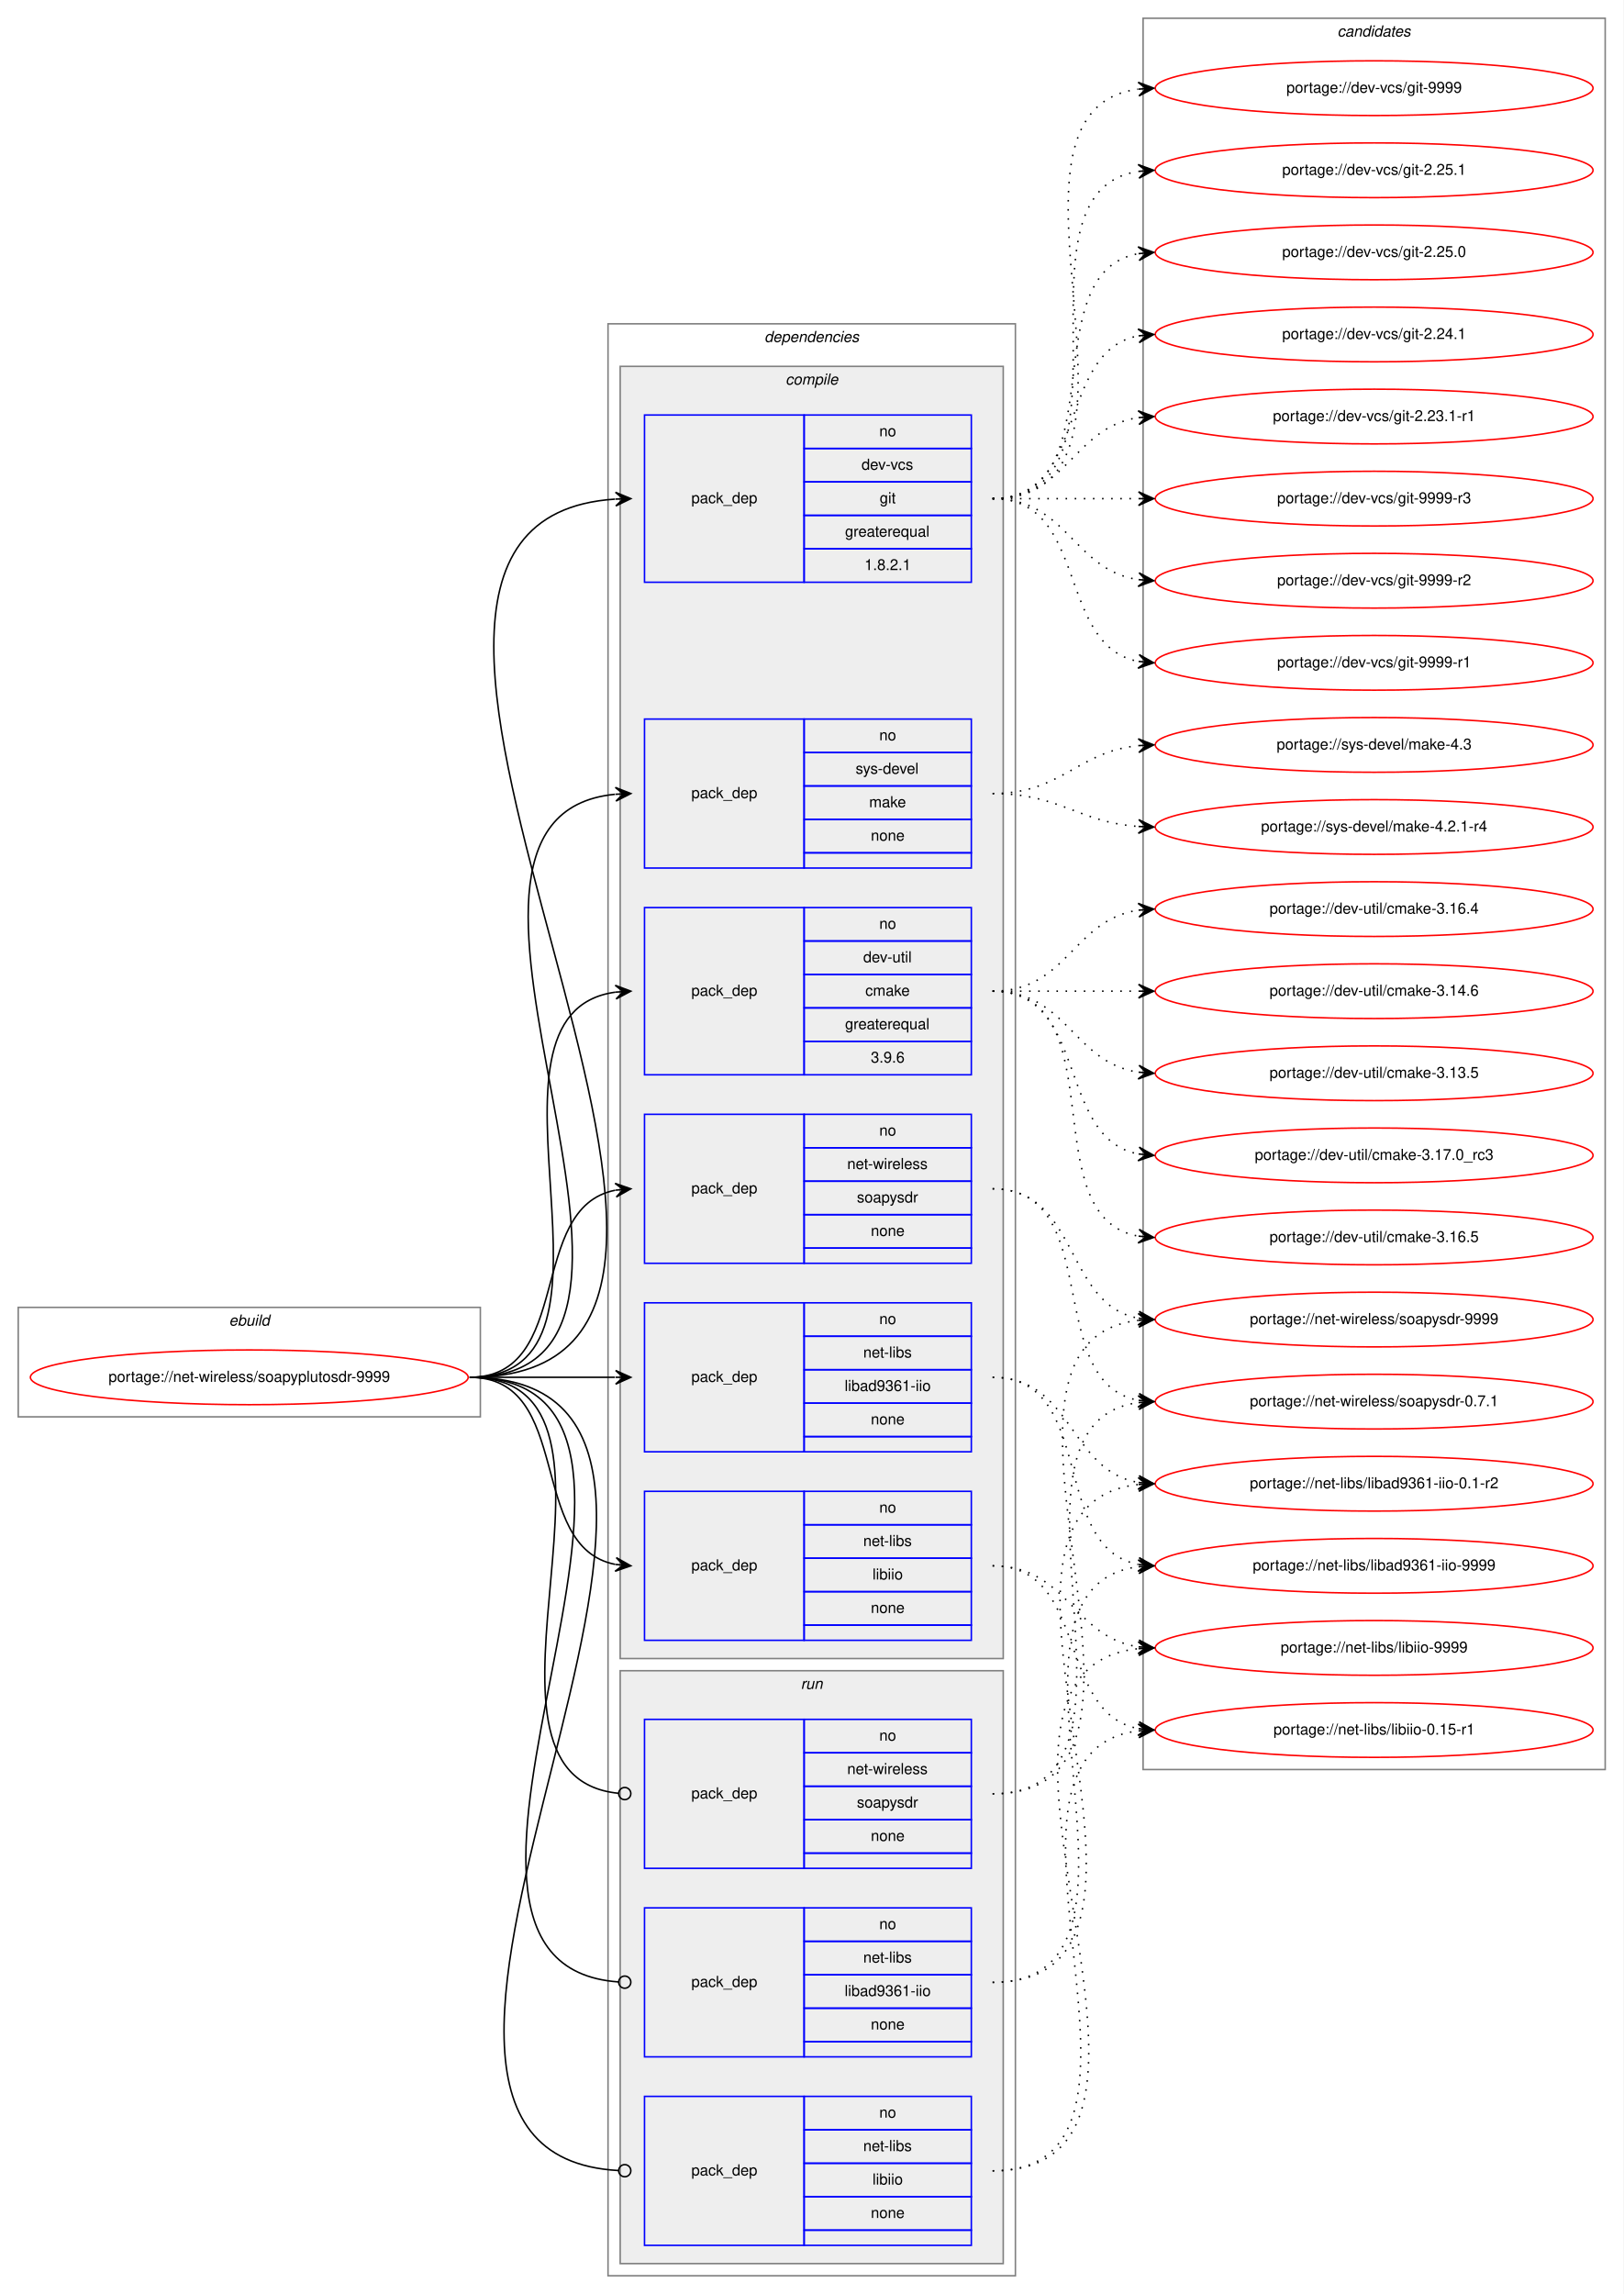
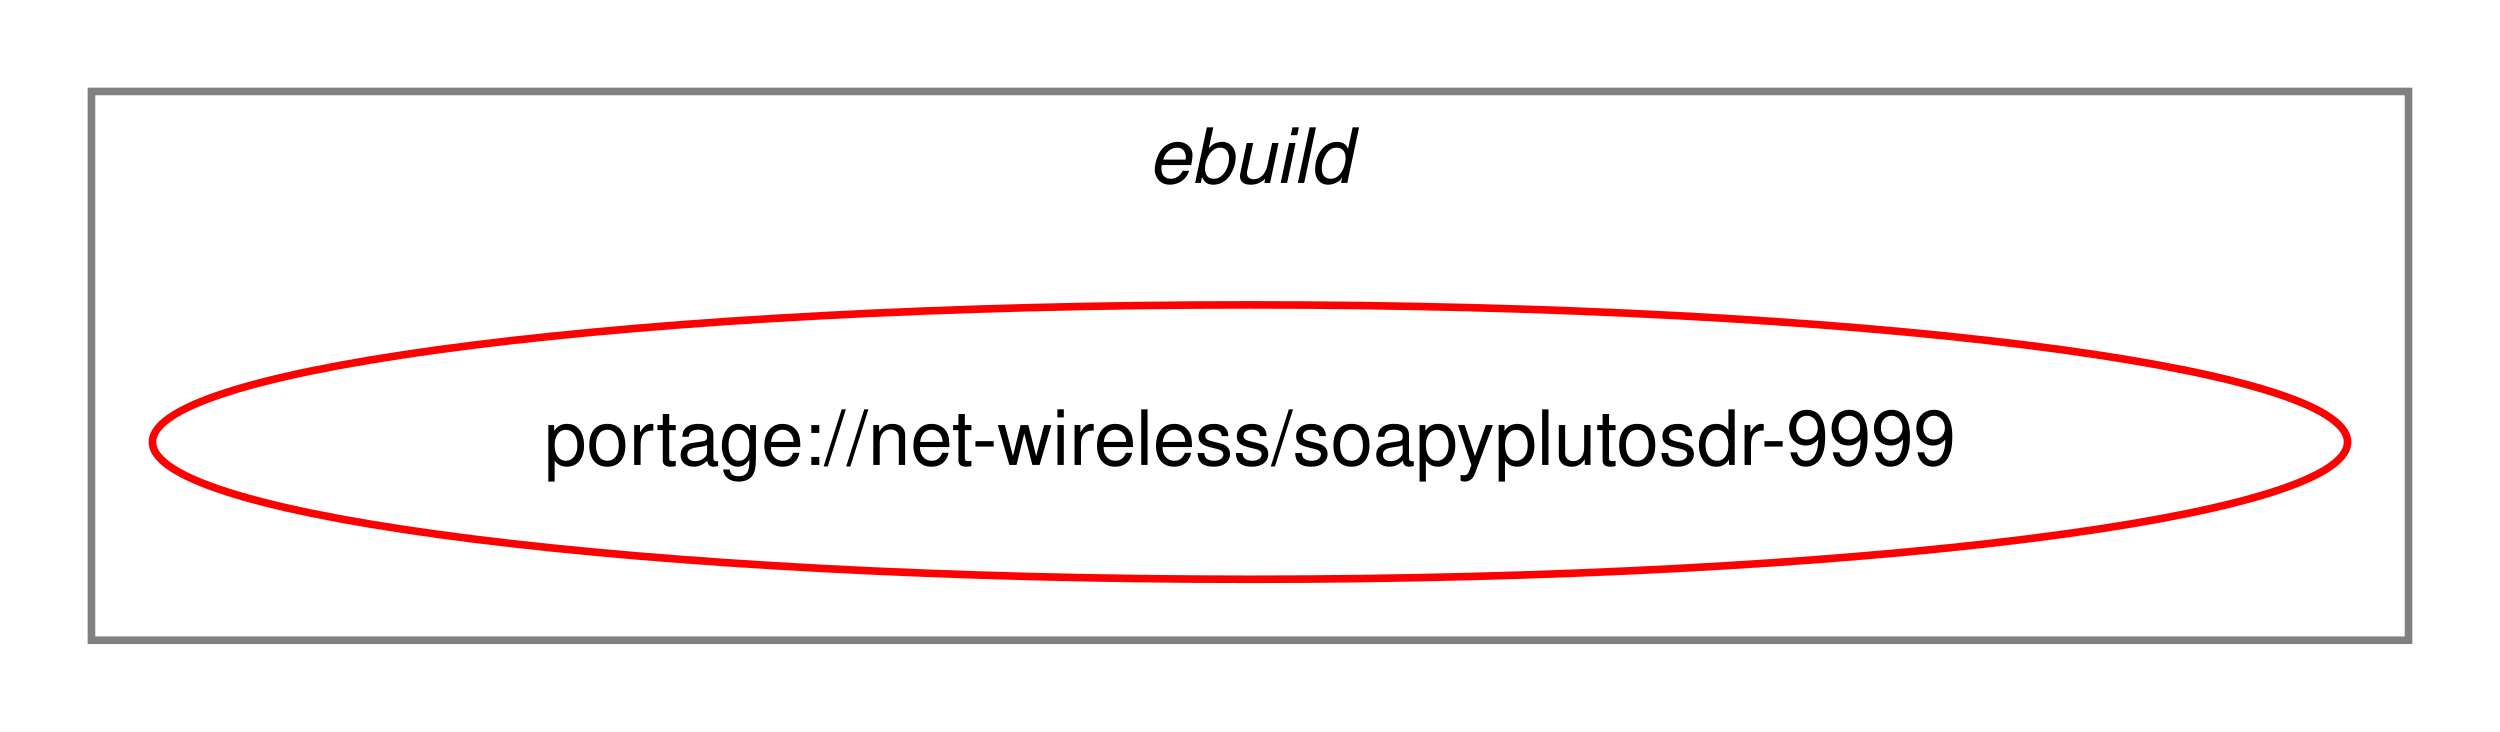
- <svg xmlns="http://www.w3.org/2000/svg" xmlns:xlink="http://www.w3.org/1999/xlink" width="1068pt" height="1509pt" viewBox="0.00 0.00 1068.00 1509.00">
-   <g id="graph0" class="graph" transform="scale(1 1) rotate(0) translate(4 1505)">
-     <polygon fill="white" stroke="transparent" points="-4,4 -4,-1505 1064,-1505 1064,4 -4,4" />
+ <svg xmlns="http://www.w3.org/2000/svg" xmlns:xlink="http://www.w3.org/1999/xlink" width="328pt" height="96pt" viewBox="0.00 0.00 328.00 96.00">
+   <g id="graph0" class="graph" transform="scale(1 1) rotate(0) translate(4 92)">
+     <polygon fill="white" stroke="transparent" points="-4,4 -4,-92 324,-92 324,4 -4,4" />
    <g id="clust1" class="cluster">
-       <polygon fill="none" stroke="gray" points="8,-573 8,-645 312,-645 312,-573 8,-573" />
-       <text text-anchor="start" x="146.66" y="-633" font-family="Helvetica,sans-Serif" font-style="italic" font-size="10.00">ebuild</text>
-     </g>
-     <g id="clust2" class="cluster">
-       <polygon fill="none" stroke="gray" points="396,-8 396,-1292 664,-1292 664,-8 396,-8" />
-       <text text-anchor="start" x="498.88" y="-1280" font-family="Helvetica,sans-Serif" font-style="italic" font-size="10.00">dependencies</text>
-     </g>
-     <g id="clust3" class="cluster">
-       <polygon fill="#eeeeee" stroke="gray" points="404,-414 404,-1264 656,-1264 656,-414 404,-414" />
-       <text text-anchor="start" x="512.78" y="-1252" font-family="Helvetica,sans-Serif" font-style="italic" font-size="10.00">compile</text>
-     </g>
-     <g id="clust11" class="cluster">
-       <polygon fill="#eeeeee" stroke="gray" points="404,-16 404,-406 656,-406 656,-16 404,-16" />
-       <text text-anchor="start" x="522.78" y="-394" font-family="Helvetica,sans-Serif" font-style="italic" font-size="10.00">run</text>
-     </g>
-     <g id="clust15" class="cluster">
-       <polygon fill="none" stroke="gray" points="748,-341 748,-1493 1052,-1493 1052,-341 748,-341" />
-       <text text-anchor="start" x="875.82" y="-1481" font-family="Helvetica,sans-Serif" font-style="italic" font-size="10.00">candidates</text>
+       <polygon fill="none" stroke="gray" points="8,-8 8,-80 312,-80 312,-8 8,-8" />
+       <text text-anchor="start" x="146.66" y="-68" font-family="Helvetica,sans-Serif" font-style="italic" font-size="10.00">ebuild</text>
    </g>
    <g id="node1" class="node">
      <g id="a_node1">
        <a xlink:href="../net-wireless/soapyplutosdr-9999.svg" xlink:title="portage://net-wireless/soapyplutosdr-9999">
-           <ellipse fill="none" stroke="red" cx="160" cy="-599" rx="144" ry="18" />
-           <text text-anchor="middle" x="160" y="-596" font-family="Helvetica,sans-Serif" font-size="10.00">portage://net-wireless/soapyplutosdr-9999</text>
+           <ellipse fill="none" stroke="red" cx="160" cy="-34" rx="144" ry="18" />
+           <text text-anchor="middle" x="160" y="-31" font-family="Helvetica,sans-Serif" font-size="10.00">portage://net-wireless/soapyplutosdr-9999</text>
        </a>
      </g>
    </g>
-     <g id="node2" class="node">
-       <polygon fill="none" stroke="blue" points="420,-798 420,-908 525,-908 525,-798 420,-798" />
-       <text text-anchor="start" x="450.82" y="-850" font-family="Helvetica,sans-Serif" font-size="10.00">pack_dep</text>
-       <polygon fill="none" stroke="blue" points="525,-886 525,-908 635,-908 635,-886 525,-886" />
-       <text text-anchor="start" x="574.44" y="-894" font-family="Helvetica,sans-Serif" font-size="10.00">no</text>
-       <polygon fill="none" stroke="blue" points="525,-864 525,-886 635,-886 635,-864 525,-864" />
-       <text text-anchor="start" x="563.89" y="-872" font-family="Helvetica,sans-Serif" font-size="10.00">dev-util</text>
-       <polygon fill="none" stroke="blue" points="525,-842 525,-864 635,-864 635,-842 525,-842" />
-       <text text-anchor="start" x="565.28" y="-850" font-family="Helvetica,sans-Serif" font-size="10.00">cmake</text>
-       <polygon fill="none" stroke="blue" points="525,-820 525,-842 635,-842 635,-820 525,-820" />
-       <text text-anchor="start" x="551.94" y="-828" font-family="Helvetica,sans-Serif" font-size="10.00">greaterequal</text>
-       <polygon fill="none" stroke="blue" points="525,-798 525,-820 635,-820 635,-798 525,-798" />
-       <text text-anchor="start" x="568.88" y="-806" font-family="Helvetica,sans-Serif" font-size="10.00">3.9.6</text>
-     </g>
-     <g id="edge1" class="edge">
-       <path fill="none" stroke="black" d="M305,-599C423.74,-599 296.58,-838.34 400.91,-852.36" />
-       <polygon fill="black" stroke="black" points="411,-853 400.73,-856.86 406.01,-852.68 401.02,-852.37 401.02,-852.37 401.02,-852.37 406.01,-852.68 401.31,-847.87 411,-853 411,-853" />
-     </g>
-     <g id="node3" class="node">
-       <polygon fill="none" stroke="blue" points="420,-1122 420,-1232 525,-1232 525,-1122 420,-1122" />
-       <text text-anchor="start" x="450.82" y="-1174" font-family="Helvetica,sans-Serif" font-size="10.00">pack_dep</text>
-       <polygon fill="none" stroke="blue" points="525,-1210 525,-1232 635,-1232 635,-1210 525,-1210" />
-       <text text-anchor="start" x="574.44" y="-1218" font-family="Helvetica,sans-Serif" font-size="10.00">no</text>
-       <polygon fill="none" stroke="blue" points="525,-1188 525,-1210 635,-1210 635,-1188 525,-1188" />
-       <text text-anchor="start" x="562.78" y="-1196" font-family="Helvetica,sans-Serif" font-size="10.00">dev-vcs</text>
-       <polygon fill="none" stroke="blue" points="525,-1166 525,-1188 635,-1188 635,-1166 525,-1166" />
-       <text text-anchor="start" x="574.72" y="-1174" font-family="Helvetica,sans-Serif" font-size="10.00">git</text>
-       <polygon fill="none" stroke="blue" points="525,-1144 525,-1166 635,-1166 635,-1144 525,-1144" />
-       <text text-anchor="start" x="551.94" y="-1152" font-family="Helvetica,sans-Serif" font-size="10.00">greaterequal</text>
-       <polygon fill="none" stroke="blue" points="525,-1122 525,-1144 635,-1144 635,-1122 525,-1122" />
-       <text text-anchor="start" x="564.71" y="-1130" font-family="Helvetica,sans-Serif" font-size="10.00">1.8.2.1</text>
-     </g>
-     <g id="edge2" class="edge">
-       <path fill="none" stroke="black" d="M305,-599C562.6,-599 161.08,-1161.3 400.66,-1176.68" />
-       <polygon fill="black" stroke="black" points="411,-1177 400.87,-1181.19 406,-1176.84 401,-1176.69 401,-1176.69 401,-1176.69 406,-1176.84 401.14,-1172.19 411,-1177 411,-1177" />
-     </g>
-     <g id="node4" class="node">
-       <polygon fill="none" stroke="blue" points="420,-550 420,-648 525,-648 525,-550 420,-550" />
-       <text text-anchor="start" x="450.82" y="-596" font-family="Helvetica,sans-Serif" font-size="10.00">pack_dep</text>
-       <polygon fill="none" stroke="blue" points="525,-626 525,-648 635,-648 635,-626 525,-626" />
-       <text text-anchor="start" x="574.44" y="-634" font-family="Helvetica,sans-Serif" font-size="10.00">no</text>
-       <polygon fill="none" stroke="blue" points="525,-604 525,-626 635,-626 635,-604 525,-604" />
-       <text text-anchor="start" x="563.89" y="-612" font-family="Helvetica,sans-Serif" font-size="10.00">net-libs</text>
-       <polygon fill="none" stroke="blue" points="525,-582 525,-604 635,-604 635,-582 525,-582" />
-       <text text-anchor="start" x="551.66" y="-590" font-family="Helvetica,sans-Serif" font-size="10.00">libad9361-iio</text>
-       <polygon fill="none" stroke="blue" points="525,-560 525,-582 635,-582 635,-560 525,-560" />
-       <text text-anchor="start" x="568.88" y="-568" font-family="Helvetica,sans-Serif" font-size="10.00">none</text>
-       <polygon fill="none" stroke="blue" points="525,-550 525,-560 635,-560 635,-550 525,-550" />
-     </g>
-     <g id="edge3" class="edge">
-       <path fill="none" stroke="black" d="M305,-599C348.43,-599 361.83,-599 400.57,-599" />
-       <polygon fill="black" stroke="black" points="411,-599 401,-603.5 406,-599 401,-599 401,-599 401,-599 406,-599 401,-594.5 411,-599 411,-599" />
-     </g>
-     <g id="node5" class="node">
-       <polygon fill="none" stroke="blue" points="420,-426 420,-524 525,-524 525,-426 420,-426" />
-       <text text-anchor="start" x="450.82" y="-472" font-family="Helvetica,sans-Serif" font-size="10.00">pack_dep</text>
-       <polygon fill="none" stroke="blue" points="525,-502 525,-524 635,-524 635,-502 525,-502" />
-       <text text-anchor="start" x="574.44" y="-510" font-family="Helvetica,sans-Serif" font-size="10.00">no</text>
-       <polygon fill="none" stroke="blue" points="525,-480 525,-502 635,-502 635,-480 525,-480" />
-       <text text-anchor="start" x="563.89" y="-488" font-family="Helvetica,sans-Serif" font-size="10.00">net-libs</text>
-       <polygon fill="none" stroke="blue" points="525,-458 525,-480 635,-480 635,-458 525,-458" />
-       <text text-anchor="start" x="570" y="-466" font-family="Helvetica,sans-Serif" font-size="10.00">libiio</text>
-       <polygon fill="none" stroke="blue" points="525,-436 525,-458 635,-458 635,-436 525,-436" />
-       <text text-anchor="start" x="568.88" y="-444" font-family="Helvetica,sans-Serif" font-size="10.00">none</text>
-       <polygon fill="none" stroke="blue" points="525,-426 525,-436 635,-436 635,-426 525,-426" />
-     </g>
-     <g id="edge4" class="edge">
-       <path fill="none" stroke="black" d="M305,-599C373.82,-599 342.17,-487.27 400.79,-475.93" />
-       <polygon fill="black" stroke="black" points="411,-475 401.45,-480.39 406.02,-475.45 401.04,-475.9 401.04,-475.9 401.04,-475.9 406.02,-475.45 400.63,-471.42 411,-475 411,-475" />
-     </g>
-     <g id="node6" class="node">
-       <polygon fill="none" stroke="blue" points="420,-674 420,-772 525,-772 525,-674 420,-674" />
-       <text text-anchor="start" x="450.82" y="-720" font-family="Helvetica,sans-Serif" font-size="10.00">pack_dep</text>
-       <polygon fill="none" stroke="blue" points="525,-750 525,-772 635,-772 635,-750 525,-750" />
-       <text text-anchor="start" x="574.44" y="-758" font-family="Helvetica,sans-Serif" font-size="10.00">no</text>
-       <polygon fill="none" stroke="blue" points="525,-728 525,-750 635,-750 635,-728 525,-728" />
-       <text text-anchor="start" x="553.34" y="-736" font-family="Helvetica,sans-Serif" font-size="10.00">net-wireless</text>
-       <polygon fill="none" stroke="blue" points="525,-706 525,-728 635,-728 635,-706 525,-706" />
-       <text text-anchor="start" x="559.72" y="-714" font-family="Helvetica,sans-Serif" font-size="10.00">soapysdr</text>
-       <polygon fill="none" stroke="blue" points="525,-684 525,-706 635,-706 635,-684 525,-684" />
-       <text text-anchor="start" x="568.88" y="-692" font-family="Helvetica,sans-Serif" font-size="10.00">none</text>
-       <polygon fill="none" stroke="blue" points="525,-674 525,-684 635,-684 635,-674 525,-674" />
-     </g>
-     <g id="edge5" class="edge">
-       <path fill="none" stroke="black" d="M305,-599C373.82,-599 342.17,-710.73 400.79,-722.07" />
-       <polygon fill="black" stroke="black" points="411,-723 400.63,-726.58 406.02,-722.55 401.04,-722.1 401.04,-722.1 401.04,-722.1 406.02,-722.55 401.45,-717.61 411,-723 411,-723" />
-     </g>
-     <g id="node7" class="node">
-       <polygon fill="none" stroke="blue" points="420,-934 420,-1032 525,-1032 525,-934 420,-934" />
-       <text text-anchor="start" x="450.82" y="-980" font-family="Helvetica,sans-Serif" font-size="10.00">pack_dep</text>
-       <polygon fill="none" stroke="blue" points="525,-1010 525,-1032 635,-1032 635,-1010 525,-1010" />
-       <text text-anchor="start" x="574.44" y="-1018" font-family="Helvetica,sans-Serif" font-size="10.00">no</text>
-       <polygon fill="none" stroke="blue" points="525,-988 525,-1010 635,-1010 635,-988 525,-988" />
-       <text text-anchor="start" x="558.89" y="-996" font-family="Helvetica,sans-Serif" font-size="10.00">sys-devel</text>
-       <polygon fill="none" stroke="blue" points="525,-966 525,-988 635,-988 635,-966 525,-966" />
-       <text text-anchor="start" x="567.78" y="-974" font-family="Helvetica,sans-Serif" font-size="10.00">make</text>
-       <polygon fill="none" stroke="blue" points="525,-944 525,-966 635,-966 635,-944 525,-944" />
-       <text text-anchor="start" x="568.88" y="-952" font-family="Helvetica,sans-Serif" font-size="10.00">none</text>
-       <polygon fill="none" stroke="blue" points="525,-934 525,-944 635,-944 635,-934 525,-934" />
-     </g>
-     <g id="edge6" class="edge">
-       <path fill="none" stroke="black" d="M305,-599C478.42,-599 243.95,-967.41 400.64,-982.52" />
-       <polygon fill="black" stroke="black" points="411,-983 400.8,-987.03 406.01,-982.77 401.01,-982.54 401.01,-982.54 401.01,-982.54 406.01,-982.77 401.22,-978.04 411,-983 411,-983" />
-     </g>
-     <g id="node8" class="node">
-       <polygon fill="none" stroke="blue" points="420,-152 420,-250 525,-250 525,-152 420,-152" />
-       <text text-anchor="start" x="450.82" y="-198" font-family="Helvetica,sans-Serif" font-size="10.00">pack_dep</text>
-       <polygon fill="none" stroke="blue" points="525,-228 525,-250 635,-250 635,-228 525,-228" />
-       <text text-anchor="start" x="574.44" y="-236" font-family="Helvetica,sans-Serif" font-size="10.00">no</text>
-       <polygon fill="none" stroke="blue" points="525,-206 525,-228 635,-228 635,-206 525,-206" />
-       <text text-anchor="start" x="563.89" y="-214" font-family="Helvetica,sans-Serif" font-size="10.00">net-libs</text>
-       <polygon fill="none" stroke="blue" points="525,-184 525,-206 635,-206 635,-184 525,-184" />
-       <text text-anchor="start" x="551.66" y="-192" font-family="Helvetica,sans-Serif" font-size="10.00">libad9361-iio</text>
-       <polygon fill="none" stroke="blue" points="525,-162 525,-184 635,-184 635,-162 525,-162" />
-       <text text-anchor="start" x="568.88" y="-170" font-family="Helvetica,sans-Serif" font-size="10.00">none</text>
-       <polygon fill="none" stroke="blue" points="525,-152 525,-162 635,-162 635,-152 525,-152" />
-     </g>
-     <g id="edge7" class="edge">
-       <path fill="none" stroke="black" d="M305,-599C485.28,-599 235.72,-212.96 402.99,-201.27" />
-       <ellipse fill="none" stroke="black" cx="407" cy="-201.14" rx="4" ry="4" />
-     </g>
-     <g id="node9" class="node">
-       <polygon fill="none" stroke="blue" points="420,-28 420,-126 525,-126 525,-28 420,-28" />
-       <text text-anchor="start" x="450.82" y="-74" font-family="Helvetica,sans-Serif" font-size="10.00">pack_dep</text>
-       <polygon fill="none" stroke="blue" points="525,-104 525,-126 635,-126 635,-104 525,-104" />
-       <text text-anchor="start" x="574.44" y="-112" font-family="Helvetica,sans-Serif" font-size="10.00">no</text>
-       <polygon fill="none" stroke="blue" points="525,-82 525,-104 635,-104 635,-82 525,-82" />
-       <text text-anchor="start" x="563.89" y="-90" font-family="Helvetica,sans-Serif" font-size="10.00">net-libs</text>
-       <polygon fill="none" stroke="blue" points="525,-60 525,-82 635,-82 635,-60 525,-60" />
-       <text text-anchor="start" x="570" y="-68" font-family="Helvetica,sans-Serif" font-size="10.00">libiio</text>
-       <polygon fill="none" stroke="blue" points="525,-38 525,-60 635,-60 635,-38 525,-38" />
-       <text text-anchor="start" x="568.88" y="-46" font-family="Helvetica,sans-Serif" font-size="10.00">none</text>
-       <polygon fill="none" stroke="blue" points="525,-28 525,-38 635,-38 635,-28 525,-28" />
-     </g>
-     <g id="edge8" class="edge">
-       <path fill="none" stroke="black" d="M305,-599C538.96,-599 182.79,-89.16 402.92,-77.21" />
-       <ellipse fill="none" stroke="black" cx="407" cy="-77.11" rx="4" ry="4" />
-     </g>
-     <g id="node10" class="node">
-       <polygon fill="none" stroke="blue" points="420,-276 420,-374 525,-374 525,-276 420,-276" />
-       <text text-anchor="start" x="450.82" y="-322" font-family="Helvetica,sans-Serif" font-size="10.00">pack_dep</text>
-       <polygon fill="none" stroke="blue" points="525,-352 525,-374 635,-374 635,-352 525,-352" />
-       <text text-anchor="start" x="574.44" y="-360" font-family="Helvetica,sans-Serif" font-size="10.00">no</text>
-       <polygon fill="none" stroke="blue" points="525,-330 525,-352 635,-352 635,-330 525,-330" />
-       <text text-anchor="start" x="553.34" y="-338" font-family="Helvetica,sans-Serif" font-size="10.00">net-wireless</text>
-       <polygon fill="none" stroke="blue" points="525,-308 525,-330 635,-330 635,-308 525,-308" />
-       <text text-anchor="start" x="559.72" y="-316" font-family="Helvetica,sans-Serif" font-size="10.00">soapysdr</text>
-       <polygon fill="none" stroke="blue" points="525,-286 525,-308 635,-308 635,-286 525,-286" />
-       <text text-anchor="start" x="568.88" y="-294" font-family="Helvetica,sans-Serif" font-size="10.00">none</text>
-       <polygon fill="none" stroke="blue" points="525,-276 525,-286 635,-286 635,-276 525,-276" />
-     </g>
-     <g id="edge9" class="edge">
-       <path fill="none" stroke="black" d="M305,-599C432.77,-599 286.96,-336.65 402.97,-325.37" />
-       <ellipse fill="none" stroke="black" cx="407" cy="-325.19" rx="4" ry="4" />
-     </g>
-     <g id="node11" class="node">
-       <g id="a_node11">
-         <a xlink:href="../dev-util/cmake-3.17.0_rc3.svg" xlink:title="portage://dev-util/cmake-3.17.0_rc3">
-           <ellipse fill="none" stroke="red" cx="900" cy="-745" rx="144" ry="18" />
-           <text text-anchor="middle" x="900" y="-742" font-family="Helvetica,sans-Serif" font-size="10.00">portage://dev-util/cmake-3.17.0_rc3</text>
-         </a>
-       </g>
-     </g>
-     <g id="edge10" class="edge">
-       <path fill="none" stroke="black" stroke-dasharray="1,5" d="M649,-853C712.58,-853 690.58,-756.49 744.79,-745.93" />
-       <polygon fill="black" stroke="black" points="755,-745 745.45,-750.39 750.02,-745.46 745.04,-745.91 745.04,-745.91 745.04,-745.91 750.02,-745.46 744.63,-741.43 755,-745 755,-745" />
-     </g>
-     <g id="node12" class="node">
-       <g id="a_node12">
-         <a xlink:href="../dev-util/cmake-3.16.5.svg" xlink:title="portage://dev-util/cmake-3.16.5">
-           <ellipse fill="none" stroke="red" cx="900" cy="-691" rx="144" ry="18" />
-           <text text-anchor="middle" x="900" y="-688" font-family="Helvetica,sans-Serif" font-size="10.00">portage://dev-util/cmake-3.16.5</text>
-         </a>
-       </g>
-     </g>
-     <g id="edge11" class="edge">
-       <path fill="none" stroke="black" stroke-dasharray="1,5" d="M649,-853C731.35,-853 674.36,-704.62 744.73,-691.87" />
-       <polygon fill="black" stroke="black" points="755,-691 745.42,-696.33 750.02,-691.42 745.04,-691.85 745.04,-691.85 745.04,-691.85 750.02,-691.42 744.66,-687.36 755,-691 755,-691" />
-     </g>
-     <g id="node13" class="node">
-       <g id="a_node13">
-         <a xlink:href="../dev-util/cmake-3.16.4.svg" xlink:title="portage://dev-util/cmake-3.16.4">
-           <ellipse fill="none" stroke="red" cx="900" cy="-907" rx="144" ry="18" />
-           <text text-anchor="middle" x="900" y="-904" font-family="Helvetica,sans-Serif" font-size="10.00">portage://dev-util/cmake-3.16.4</text>
-         </a>
-       </g>
-     </g>
-     <g id="edge12" class="edge">
-       <path fill="none" stroke="black" stroke-dasharray="1,5" d="M649,-853C698.26,-853 701.85,-899.87 744.86,-906.28" />
-       <polygon fill="black" stroke="black" points="755,-907 744.71,-910.78 750.01,-906.64 745.03,-906.29 745.03,-906.29 745.03,-906.29 750.01,-906.64 745.35,-901.8 755,-907 755,-907" />
-     </g>
-     <g id="node14" class="node">
-       <g id="a_node14">
-         <a xlink:href="../dev-util/cmake-3.14.6.svg" xlink:title="portage://dev-util/cmake-3.14.6">
-           <ellipse fill="none" stroke="red" cx="900" cy="-853" rx="144" ry="18" />
-           <text text-anchor="middle" x="900" y="-850" font-family="Helvetica,sans-Serif" font-size="10.00">portage://dev-util/cmake-3.14.6</text>
-         </a>
-       </g>
-     </g>
-     <g id="edge13" class="edge">
-       <path fill="none" stroke="black" stroke-dasharray="1,5" d="M649,-853C692.43,-853 705.83,-853 744.57,-853" />
-       <polygon fill="black" stroke="black" points="755,-853 745,-857.5 750,-853 745,-853 745,-853 745,-853 750,-853 745,-848.5 755,-853 755,-853" />
-     </g>
-     <g id="node15" class="node">
-       <g id="a_node15">
-         <a xlink:href="../dev-util/cmake-3.13.5.svg" xlink:title="portage://dev-util/cmake-3.13.5">
-           <ellipse fill="none" stroke="red" cx="900" cy="-799" rx="144" ry="18" />
-           <text text-anchor="middle" x="900" y="-796" font-family="Helvetica,sans-Serif" font-size="10.00">portage://dev-util/cmake-3.13.5</text>
-         </a>
-       </g>
-     </g>
-     <g id="edge14" class="edge">
-       <path fill="none" stroke="black" stroke-dasharray="1,5" d="M649,-853C698.26,-853 701.85,-806.13 744.86,-799.72" />
-       <polygon fill="black" stroke="black" points="755,-799 745.35,-804.2 750.01,-799.36 745.03,-799.71 745.03,-799.71 745.03,-799.71 750.01,-799.36 744.71,-795.22 755,-799 755,-799" />
-     </g>
-     <g id="node16" class="node">
-       <g id="a_node16">
-         <a xlink:href="../dev-vcs/git-9999-r3.svg" xlink:title="portage://dev-vcs/git-9999-r3">
-           <ellipse fill="none" stroke="red" cx="900" cy="-1177" rx="144" ry="18" />
-           <text text-anchor="middle" x="900" y="-1174" font-family="Helvetica,sans-Serif" font-size="10.00">portage://dev-vcs/git-9999-r3</text>
-         </a>
-       </g>
-     </g>
-     <g id="edge15" class="edge">
-       <path fill="none" stroke="black" stroke-dasharray="1,5" d="M649,-1177C692.43,-1177 705.83,-1177 744.57,-1177" />
-       <polygon fill="black" stroke="black" points="755,-1177 745,-1181.5 750,-1177 745,-1177 745,-1177 745,-1177 750,-1177 745,-1172.5 755,-1177 755,-1177" />
-     </g>
-     <g id="node17" class="node">
-       <g id="a_node17">
-         <a xlink:href="../dev-vcs/git-9999-r2.svg" xlink:title="portage://dev-vcs/git-9999-r2">
-           <ellipse fill="none" stroke="red" cx="900" cy="-1123" rx="144" ry="18" />
-           <text text-anchor="middle" x="900" y="-1120" font-family="Helvetica,sans-Serif" font-size="10.00">portage://dev-vcs/git-9999-r2</text>
-         </a>
-       </g>
-     </g>
-     <g id="edge16" class="edge">
-       <path fill="none" stroke="black" stroke-dasharray="1,5" d="M649,-1177C698.26,-1177 701.85,-1130.13 744.86,-1123.72" />
-       <polygon fill="black" stroke="black" points="755,-1123 745.35,-1128.2 750.01,-1123.36 745.03,-1123.71 745.03,-1123.71 745.03,-1123.71 750.01,-1123.36 744.71,-1119.22 755,-1123 755,-1123" />
-     </g>
-     <g id="node18" class="node">
-       <g id="a_node18">
-         <a xlink:href="../dev-vcs/git-9999-r1.svg" xlink:title="portage://dev-vcs/git-9999-r1">
-           <ellipse fill="none" stroke="red" cx="900" cy="-1069" rx="144" ry="18" />
-           <text text-anchor="middle" x="900" y="-1066" font-family="Helvetica,sans-Serif" font-size="10.00">portage://dev-vcs/git-9999-r1</text>
-         </a>
-       </g>
-     </g>
-     <g id="edge17" class="edge">
-       <path fill="none" stroke="black" stroke-dasharray="1,5" d="M649,-1177C712.58,-1177 690.58,-1080.49 744.79,-1069.93" />
-       <polygon fill="black" stroke="black" points="755,-1069 745.45,-1074.39 750.02,-1069.46 745.04,-1069.91 745.04,-1069.91 745.04,-1069.91 750.02,-1069.46 744.63,-1065.43 755,-1069 755,-1069" />
-     </g>
-     <g id="node19" class="node">
-       <g id="a_node19">
-         <a xlink:href="../dev-vcs/git-9999.svg" xlink:title="portage://dev-vcs/git-9999">
-           <ellipse fill="none" stroke="red" cx="900" cy="-1447" rx="144" ry="18" />
-           <text text-anchor="middle" x="900" y="-1444" font-family="Helvetica,sans-Serif" font-size="10.00">portage://dev-vcs/git-9999</text>
-         </a>
-       </g>
-     </g>
-     <g id="edge18" class="edge">
-       <path fill="none" stroke="black" stroke-dasharray="1,5" d="M649,-1177C774.27,-1177 634.46,-1431.92 744.71,-1446.36" />
-       <polygon fill="black" stroke="black" points="755,-1447 744.74,-1450.87 750.01,-1446.69 745.02,-1446.38 745.02,-1446.38 745.02,-1446.38 750.01,-1446.69 745.3,-1441.89 755,-1447 755,-1447" />
-     </g>
-     <g id="node20" class="node">
-       <g id="a_node20">
-         <a xlink:href="../dev-vcs/git-2.25.1.svg" xlink:title="portage://dev-vcs/git-2.25.1">
-           <ellipse fill="none" stroke="red" cx="900" cy="-1393" rx="144" ry="18" />
-           <text text-anchor="middle" x="900" y="-1390" font-family="Helvetica,sans-Serif" font-size="10.00">portage://dev-vcs/git-2.25.1</text>
-         </a>
-       </g>
-     </g>
-     <g id="edge19" class="edge">
-       <path fill="none" stroke="black" stroke-dasharray="1,5" d="M649,-1177C752.28,-1177 655.19,-1378.49 744.77,-1392.26" />
-       <polygon fill="black" stroke="black" points="755,-1393 744.7,-1396.77 750.01,-1392.64 745.03,-1392.28 745.03,-1392.28 745.03,-1392.28 750.01,-1392.64 745.35,-1387.79 755,-1393 755,-1393" />
-     </g>
-     <g id="node21" class="node">
-       <g id="a_node21">
-         <a xlink:href="../dev-vcs/git-2.25.0.svg" xlink:title="portage://dev-vcs/git-2.25.0">
-           <ellipse fill="none" stroke="red" cx="900" cy="-1339" rx="144" ry="18" />
-           <text text-anchor="middle" x="900" y="-1336" font-family="Helvetica,sans-Serif" font-size="10.00">portage://dev-vcs/git-2.25.0</text>
-         </a>
-       </g>
-     </g>
-     <g id="edge20" class="edge">
-       <path fill="none" stroke="black" stroke-dasharray="1,5" d="M649,-1177C731.35,-1177 674.36,-1325.38 744.73,-1338.13" />
-       <polygon fill="black" stroke="black" points="755,-1339 744.66,-1342.64 750.02,-1338.58 745.04,-1338.15 745.04,-1338.15 745.04,-1338.15 750.02,-1338.58 745.42,-1333.67 755,-1339 755,-1339" />
-     </g>
-     <g id="node22" class="node">
-       <g id="a_node22">
-         <a xlink:href="../dev-vcs/git-2.24.1.svg" xlink:title="portage://dev-vcs/git-2.24.1">
-           <ellipse fill="none" stroke="red" cx="900" cy="-1285" rx="144" ry="18" />
-           <text text-anchor="middle" x="900" y="-1282" font-family="Helvetica,sans-Serif" font-size="10.00">portage://dev-vcs/git-2.24.1</text>
-         </a>
-       </g>
-     </g>
-     <g id="edge21" class="edge">
-       <path fill="none" stroke="black" stroke-dasharray="1,5" d="M649,-1177C712.58,-1177 690.58,-1273.51 744.79,-1284.07" />
-       <polygon fill="black" stroke="black" points="755,-1285 744.63,-1288.57 750.02,-1284.54 745.04,-1284.09 745.04,-1284.09 745.04,-1284.09 750.02,-1284.54 745.45,-1279.61 755,-1285 755,-1285" />
-     </g>
-     <g id="node23" class="node">
-       <g id="a_node23">
-         <a xlink:href="../dev-vcs/git-2.23.1-r1.svg" xlink:title="portage://dev-vcs/git-2.23.1-r1">
-           <ellipse fill="none" stroke="red" cx="900" cy="-1231" rx="144" ry="18" />
-           <text text-anchor="middle" x="900" y="-1228" font-family="Helvetica,sans-Serif" font-size="10.00">portage://dev-vcs/git-2.23.1-r1</text>
-         </a>
-       </g>
-     </g>
-     <g id="edge22" class="edge">
-       <path fill="none" stroke="black" stroke-dasharray="1,5" d="M649,-1177C698.26,-1177 701.85,-1223.87 744.86,-1230.28" />
-       <polygon fill="black" stroke="black" points="755,-1231 744.71,-1234.78 750.01,-1230.64 745.03,-1230.29 745.03,-1230.29 745.03,-1230.29 750.01,-1230.64 745.35,-1225.8 755,-1231 755,-1231" />
-     </g>
-     <g id="node24" class="node">
-       <g id="a_node24">
-         <a xlink:href="../net-libs/libad9361-iio-9999.svg" xlink:title="portage://net-libs/libad9361-iio-9999">
-           <ellipse fill="none" stroke="red" cx="900" cy="-475" rx="144" ry="18" />
-           <text text-anchor="middle" x="900" y="-472" font-family="Helvetica,sans-Serif" font-size="10.00">portage://net-libs/libad9361-iio-9999</text>
-         </a>
-       </g>
-     </g>
-     <g id="edge23" class="edge">
-       <path fill="none" stroke="black" stroke-dasharray="1,5" d="M649,-599C717.82,-599 686.17,-487.27 744.79,-475.93" />
-       <polygon fill="black" stroke="black" points="755,-475 745.45,-480.39 750.02,-475.45 745.04,-475.9 745.04,-475.9 745.04,-475.9 750.02,-475.45 744.63,-471.42 755,-475 755,-475" />
-     </g>
-     <g id="node25" class="node">
-       <g id="a_node25">
-         <a xlink:href="../net-libs/libad9361-iio-0.1-r2.svg" xlink:title="portage://net-libs/libad9361-iio-0.1-r2">
-           <ellipse fill="none" stroke="red" cx="900" cy="-529" rx="144" ry="18" />
-           <text text-anchor="middle" x="900" y="-526" font-family="Helvetica,sans-Serif" font-size="10.00">portage://net-libs/libad9361-iio-0.1-r2</text>
-         </a>
-       </g>
-     </g>
-     <g id="edge24" class="edge">
-       <path fill="none" stroke="black" stroke-dasharray="1,5" d="M649,-599C701.82,-599 699.17,-537.73 744.84,-529.83" />
-       <polygon fill="black" stroke="black" points="755,-529 745.4,-534.3 750.02,-529.41 745.03,-529.82 745.03,-529.82 745.03,-529.82 750.02,-529.41 744.67,-525.33 755,-529 755,-529" />
-     </g>
-     <g id="node26" class="node">
-       <g id="a_node26">
-         <a xlink:href="../net-libs/libiio-9999.svg" xlink:title="portage://net-libs/libiio-9999">
-           <ellipse fill="none" stroke="red" cx="900" cy="-421" rx="144" ry="18" />
-           <text text-anchor="middle" x="900" y="-418" font-family="Helvetica,sans-Serif" font-size="10.00">portage://net-libs/libiio-9999</text>
-         </a>
-       </g>
-     </g>
-     <g id="edge25" class="edge">
-       <path fill="none" stroke="black" stroke-dasharray="1,5" d="M649,-475C698.26,-475 701.85,-428.13 744.86,-421.72" />
-       <polygon fill="black" stroke="black" points="755,-421 745.35,-426.2 750.01,-421.36 745.03,-421.71 745.03,-421.71 745.03,-421.71 750.01,-421.36 744.71,-417.22 755,-421 755,-421" />
-     </g>
-     <g id="node27" class="node">
-       <g id="a_node27">
-         <a xlink:href="../net-libs/libiio-0.15-r1.svg" xlink:title="portage://net-libs/libiio-0.15-r1">
-           <ellipse fill="none" stroke="red" cx="900" cy="-367" rx="144" ry="18" />
-           <text text-anchor="middle" x="900" y="-364" font-family="Helvetica,sans-Serif" font-size="10.00">portage://net-libs/libiio-0.15-r1</text>
-         </a>
-       </g>
-     </g>
-     <g id="edge26" class="edge">
-       <path fill="none" stroke="black" stroke-dasharray="1,5" d="M649,-475C712.58,-475 690.58,-378.49 744.79,-367.93" />
-       <polygon fill="black" stroke="black" points="755,-367 745.45,-372.39 750.02,-367.46 745.04,-367.91 745.04,-367.91 745.04,-367.91 750.02,-367.46 744.63,-363.43 755,-367 755,-367" />
-     </g>
-     <g id="node28" class="node">
-       <g id="a_node28">
-         <a xlink:href="../net-wireless/soapysdr-9999.svg" xlink:title="portage://net-wireless/soapysdr-9999">
-           <ellipse fill="none" stroke="red" cx="900" cy="-637" rx="144" ry="18" />
-           <text text-anchor="middle" x="900" y="-634" font-family="Helvetica,sans-Serif" font-size="10.00">portage://net-wireless/soapysdr-9999</text>
-         </a>
-       </g>
-     </g>
-     <g id="edge27" class="edge">
-       <path fill="none" stroke="black" stroke-dasharray="1,5" d="M649,-723C705.99,-723 695.91,-647.1 744.78,-637.91" />
-       <polygon fill="black" stroke="black" points="755,-637 745.44,-642.37 750.02,-637.44 745.04,-637.88 745.04,-637.88 745.04,-637.88 750.02,-637.44 744.64,-633.4 755,-637 755,-637" />
-     </g>
-     <g id="node29" class="node">
-       <g id="a_node29">
-         <a xlink:href="../net-wireless/soapysdr-0.7.1.svg" xlink:title="portage://net-wireless/soapysdr-0.7.1">
-           <ellipse fill="none" stroke="red" cx="900" cy="-583" rx="144" ry="18" />
-           <text text-anchor="middle" x="900" y="-580" font-family="Helvetica,sans-Serif" font-size="10.00">portage://net-wireless/soapysdr-0.7.1</text>
-         </a>
-       </g>
-     </g>
-     <g id="edge28" class="edge">
-       <path fill="none" stroke="black" stroke-dasharray="1,5" d="M649,-723C723.39,-723 681.37,-595.82 744.84,-583.89" />
-       <polygon fill="black" stroke="black" points="755,-583 745.43,-588.36 750.02,-583.44 745.04,-583.88 745.04,-583.88 745.04,-583.88 750.02,-583.44 744.64,-579.39 755,-583 755,-583" />
-     </g>
-     <g id="node30" class="node">
-       <g id="a_node30">
-         <a xlink:href="../sys-devel/make-4.3.svg" xlink:title="portage://sys-devel/make-4.3">
-           <ellipse fill="none" stroke="red" cx="900" cy="-1015" rx="144" ry="18" />
-           <text text-anchor="middle" x="900" y="-1012" font-family="Helvetica,sans-Serif" font-size="10.00">portage://sys-devel/make-4.3</text>
-         </a>
-       </g>
-     </g>
-     <g id="edge29" class="edge">
-       <path fill="none" stroke="black" stroke-dasharray="1,5" d="M649,-983C694.65,-983 704.48,-1010.54 744.95,-1014.52" />
-       <polygon fill="black" stroke="black" points="755,-1015 744.8,-1019.02 750.01,-1014.76 745.01,-1014.53 745.01,-1014.53 745.01,-1014.53 750.01,-1014.76 745.22,-1010.03 755,-1015 755,-1015" />
-     </g>
-     <g id="node31" class="node">
-       <g id="a_node31">
-         <a xlink:href="../sys-devel/make-4.2.1-r4.svg" xlink:title="portage://sys-devel/make-4.2.1-r4">
-           <ellipse fill="none" stroke="red" cx="900" cy="-961" rx="144" ry="18" />
-           <text text-anchor="middle" x="900" y="-958" font-family="Helvetica,sans-Serif" font-size="10.00">portage://sys-devel/make-4.2.1-r4</text>
-         </a>
-       </g>
-     </g>
-     <g id="edge30" class="edge">
-       <path fill="none" stroke="black" stroke-dasharray="1,5" d="M649,-983C693.54,-983 705.22,-964.14 744.89,-961.35" />
-       <polygon fill="black" stroke="black" points="755,-961 745.16,-965.84 750,-961.17 745.01,-961.34 745.01,-961.34 745.01,-961.34 750,-961.17 744.85,-956.84 755,-961 755,-961" />
-     </g>
-     <g id="edge31" class="edge">
-       <path fill="none" stroke="black" stroke-dasharray="1,5" d="M649,-201C776,-201 632.7,-460.22 744.92,-474.4" />
-       <polygon fill="black" stroke="black" points="755,-475 744.75,-478.89 750.01,-474.7 745.02,-474.4 745.02,-474.4 745.02,-474.4 750.01,-474.7 745.29,-469.91 755,-475 755,-475" />
-     </g>
-     <g id="edge32" class="edge">
-       <path fill="none" stroke="black" stroke-dasharray="1,5" d="M649,-201C798.61,-201 611,-513.81 744.8,-528.47" />
-       <polygon fill="black" stroke="black" points="755,-529 744.78,-532.97 750.01,-528.74 745.01,-528.48 745.01,-528.48 745.01,-528.48 750.01,-528.74 745.25,-523.98 755,-529 755,-529" />
-     </g>
-     <g id="edge33" class="edge">
-       <path fill="none" stroke="black" stroke-dasharray="1,5" d="M649,-77C805.39,-77 604.44,-405.72 744.78,-420.49" />
-       <polygon fill="black" stroke="black" points="755,-421 744.79,-424.99 750.01,-420.75 745.01,-420.5 745.01,-420.5 745.01,-420.5 750.01,-420.75 745.24,-416 755,-421 755,-421" />
-     </g>
-     <g id="edge34" class="edge">
-       <path fill="none" stroke="black" stroke-dasharray="1,5" d="M649,-77C782.61,-77 626.44,-351.91 744.77,-366.41" />
-       <polygon fill="black" stroke="black" points="755,-367 744.76,-370.91 750.01,-366.71 745.02,-366.42 745.02,-366.42 745.02,-366.42 750.01,-366.71 745.28,-361.93 755,-367 755,-367" />
-     </g>
-     <g id="edge35" class="edge">
-       <path fill="none" stroke="black" stroke-dasharray="1,5" d="M649,-325C791.88,-325 617.48,-621.95 744.86,-636.45" />
-       <polygon fill="black" stroke="black" points="755,-637 744.77,-640.95 750.01,-636.73 745.01,-636.46 745.01,-636.46 745.01,-636.46 750.01,-636.73 745.26,-631.97 755,-637 755,-637" />
-     </g>
-     <g id="edge36" class="edge">
-       <path fill="none" stroke="black" stroke-dasharray="1,5" d="M649,-325C769.34,-325 639.12,-568.1 744.78,-582.35" />
-       <polygon fill="black" stroke="black" points="755,-583 744.73,-586.86 750.01,-582.68 745.02,-582.36 745.02,-582.36 745.02,-582.36 750.01,-582.68 745.31,-577.87 755,-583 755,-583" />
-     </g>
  </g>
</svg>
